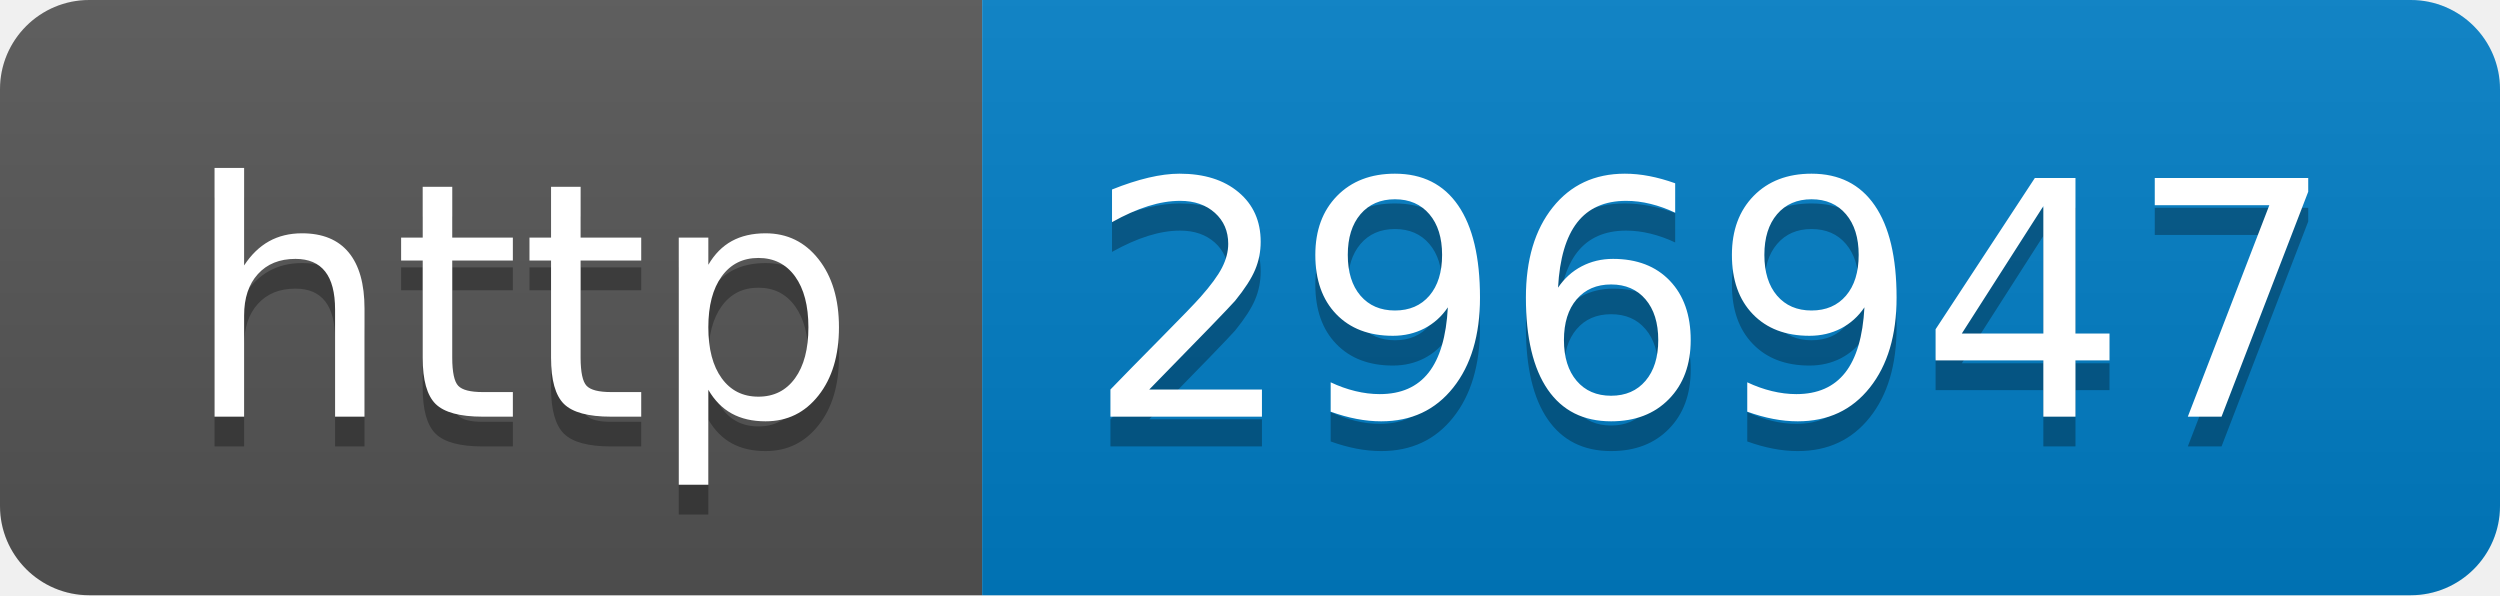
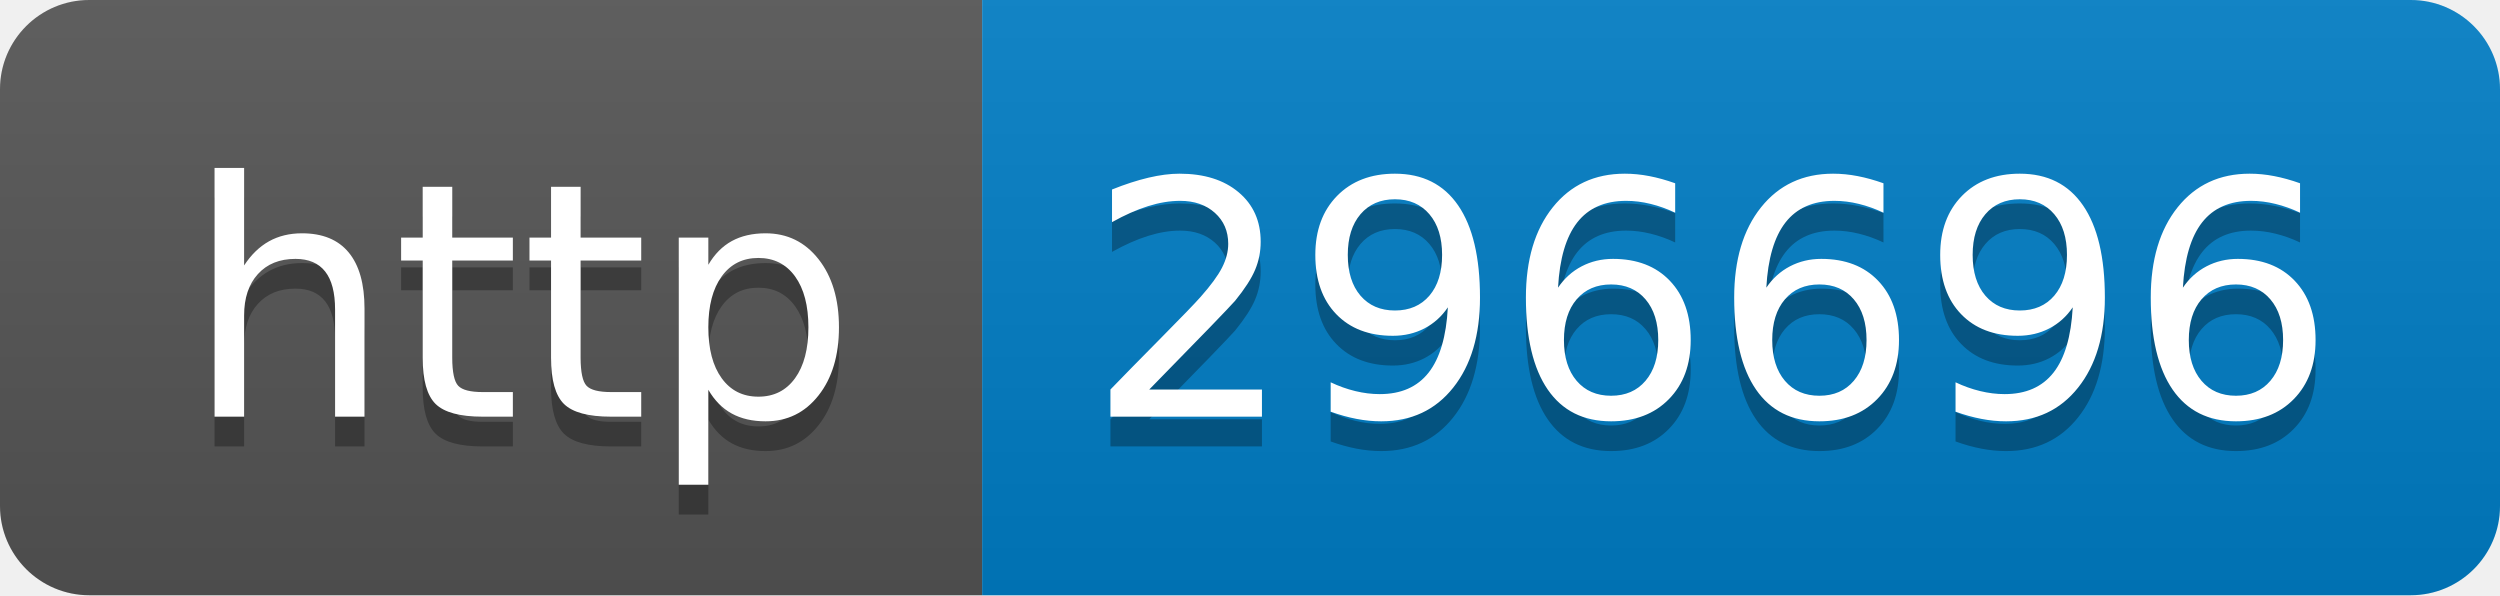
- <svg xmlns="http://www.w3.org/2000/svg" width="84" height="20" role="img" aria-label="http: 296947">
+ <svg xmlns="http://www.w3.org/2000/svg" width="84" height="20" role="img" aria-label="http: 296696">
  <linearGradient id="s" x2="0" y2="100%">
    <stop offset="0" stop-color="#bbb" stop-opacity=".1" />
    <stop offset="1" stop-opacity=".1" />
  </linearGradient>
  <clipPath id="r">
    <rect width="84" height="20" rx="3" fill="#fff" />
  </clipPath>
  <g clip-path="url(#r)">
    <rect width="33" height="20" fill="#555" />
    <rect x="33" width="51" height="20" fill="#007ec6" />
    <rect width="84" height="20" fill="url(#s)" />
  </g>
  <g fill="#fff" text-anchor="middle" font-family="Verdana,Geneva,DejaVu Sans,sans-serif" text-rendering="geometricPrecision" font-size="110">
    <text aria-hidden="true" x="175" y="150" fill="#010101" fill-opacity=".3" transform="scale(.1)" textLength="230">http</text>
    <text x="175" y="140" transform="scale(.1)" fill="#fff" textLength="230">http</text>
-     <text aria-hidden="true" x="575" y="150" fill="#010101" fill-opacity=".3" transform="scale(.1)" textLength="410">296947</text>
-     <text x="575" y="140" transform="scale(.1)" fill="#fff" textLength="410">296947</text>
+     <text aria-hidden="true" x="575" y="150" fill="#010101" fill-opacity=".3" transform="scale(.1)" textLength="410">296696</text>
+     <text x="575" y="140" transform="scale(.1)" fill="#fff" textLength="410">296696</text>
  </g>
</svg>
